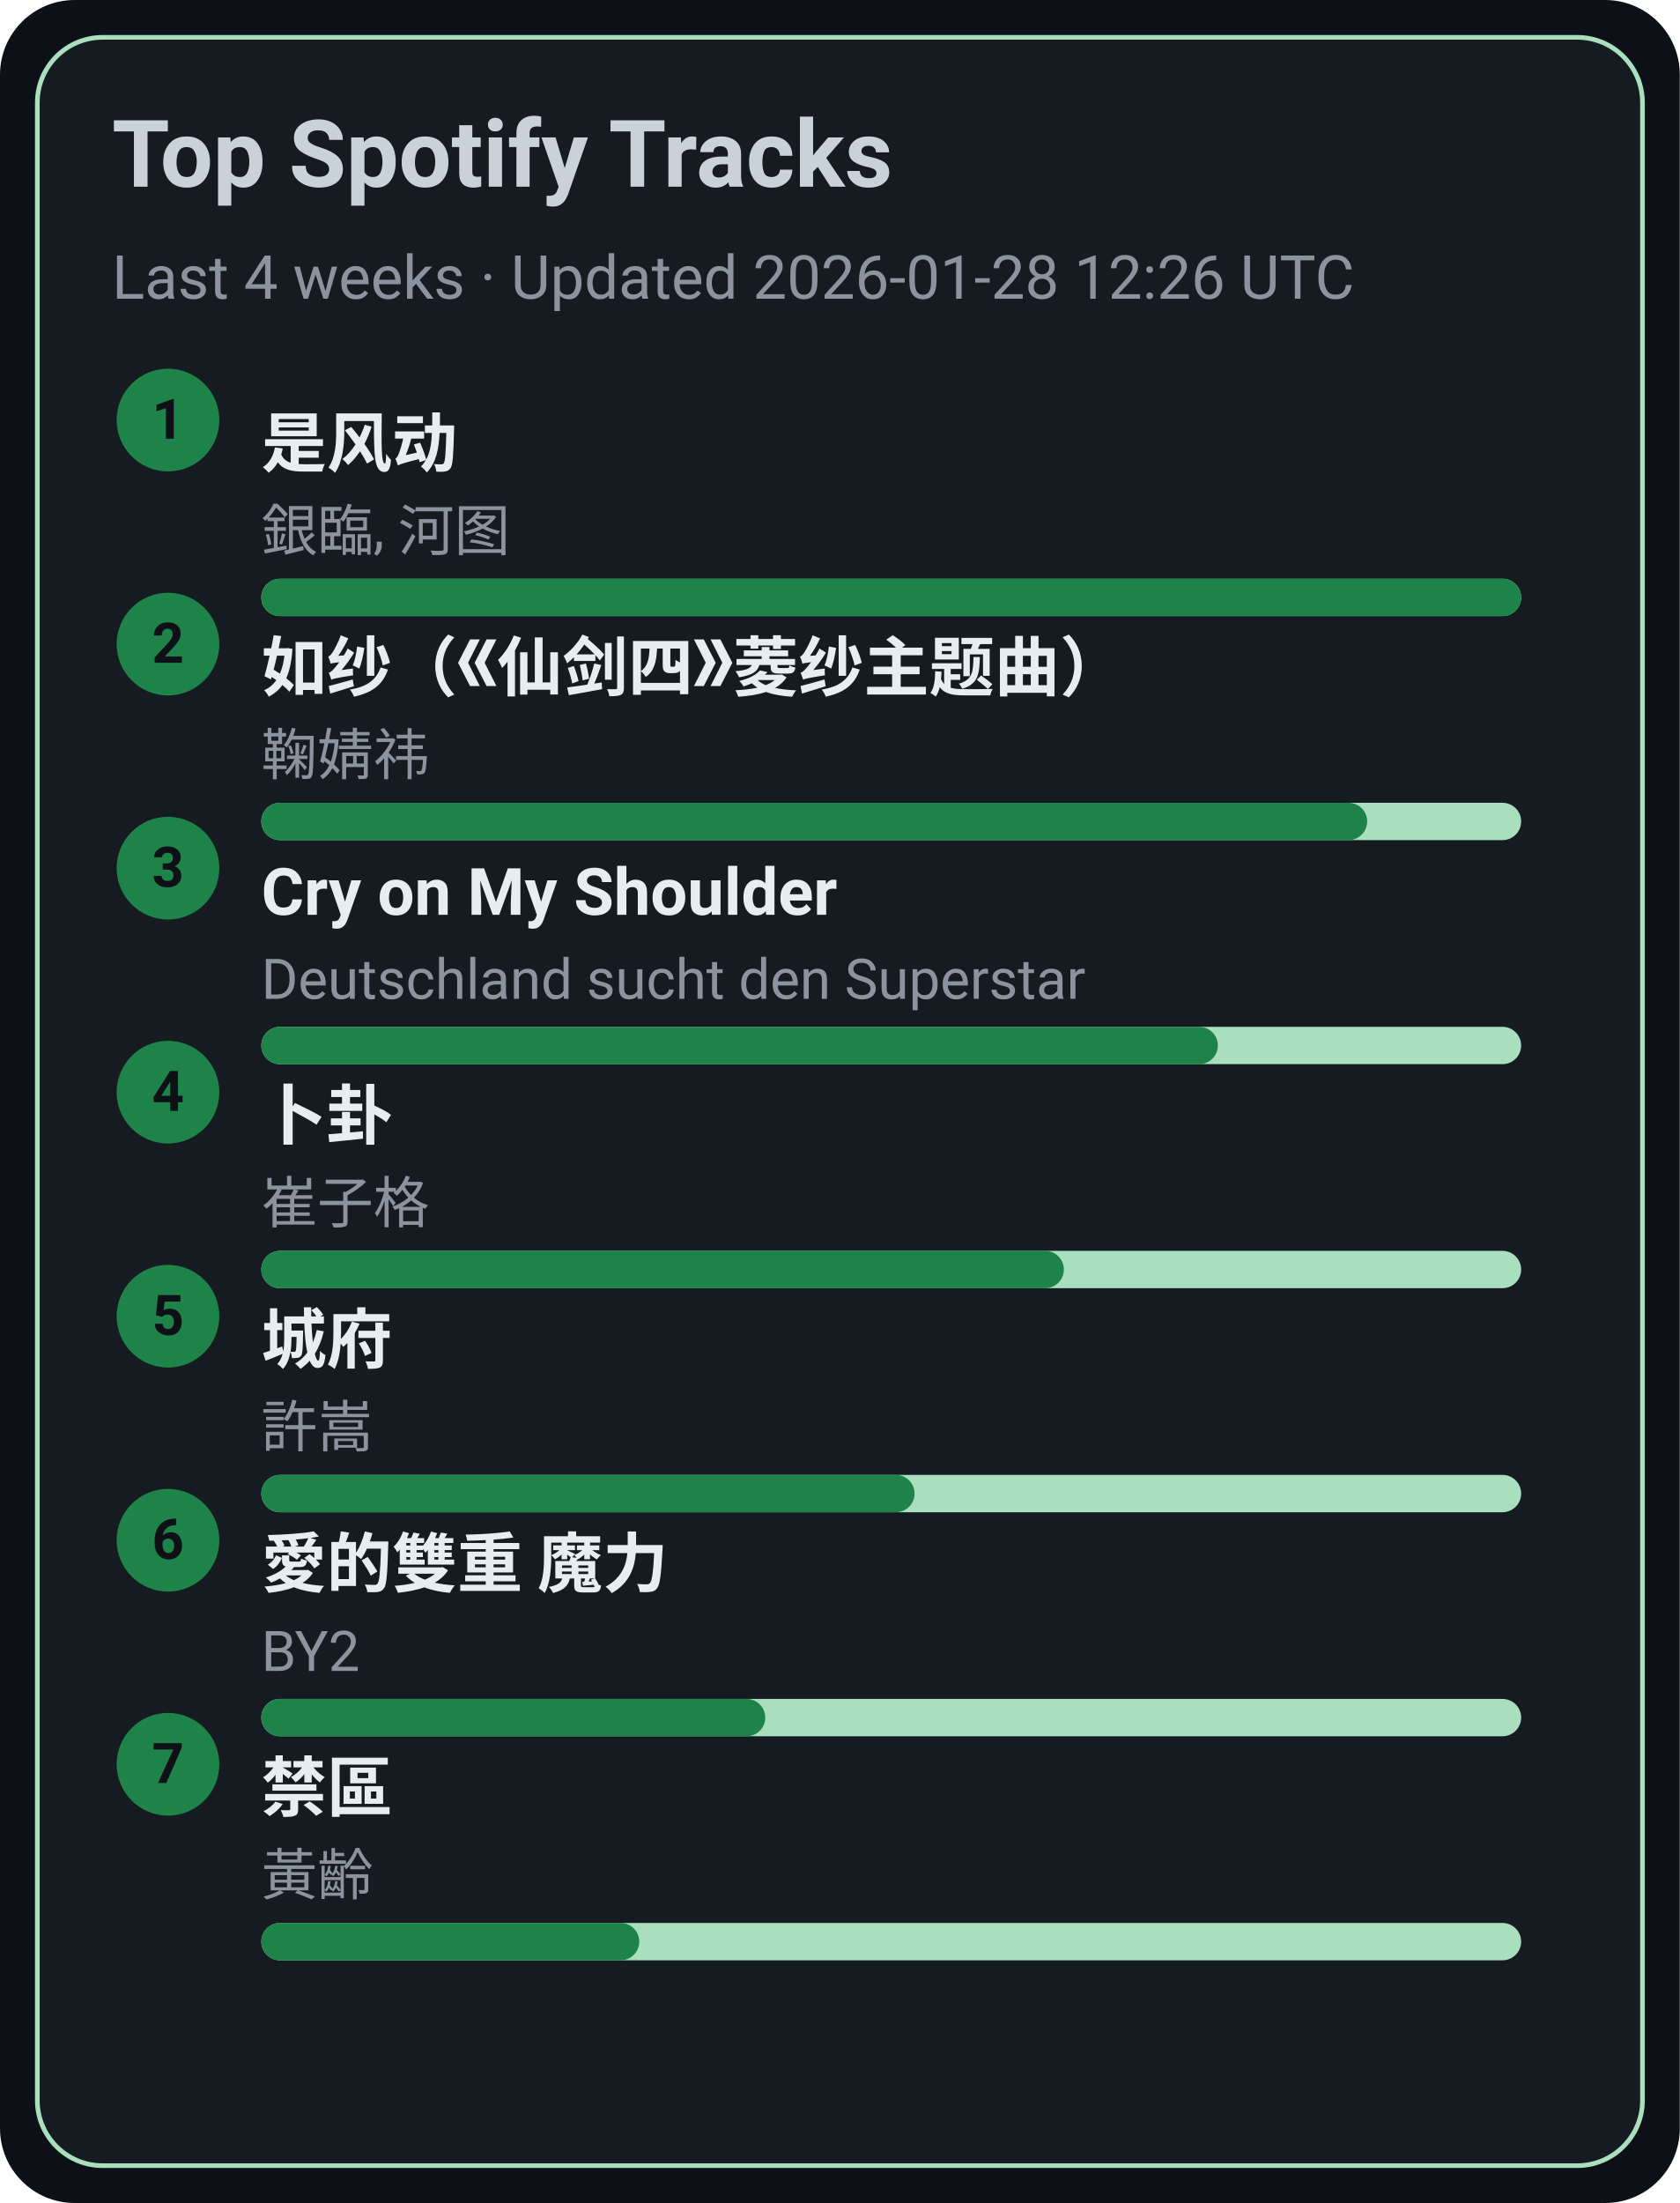
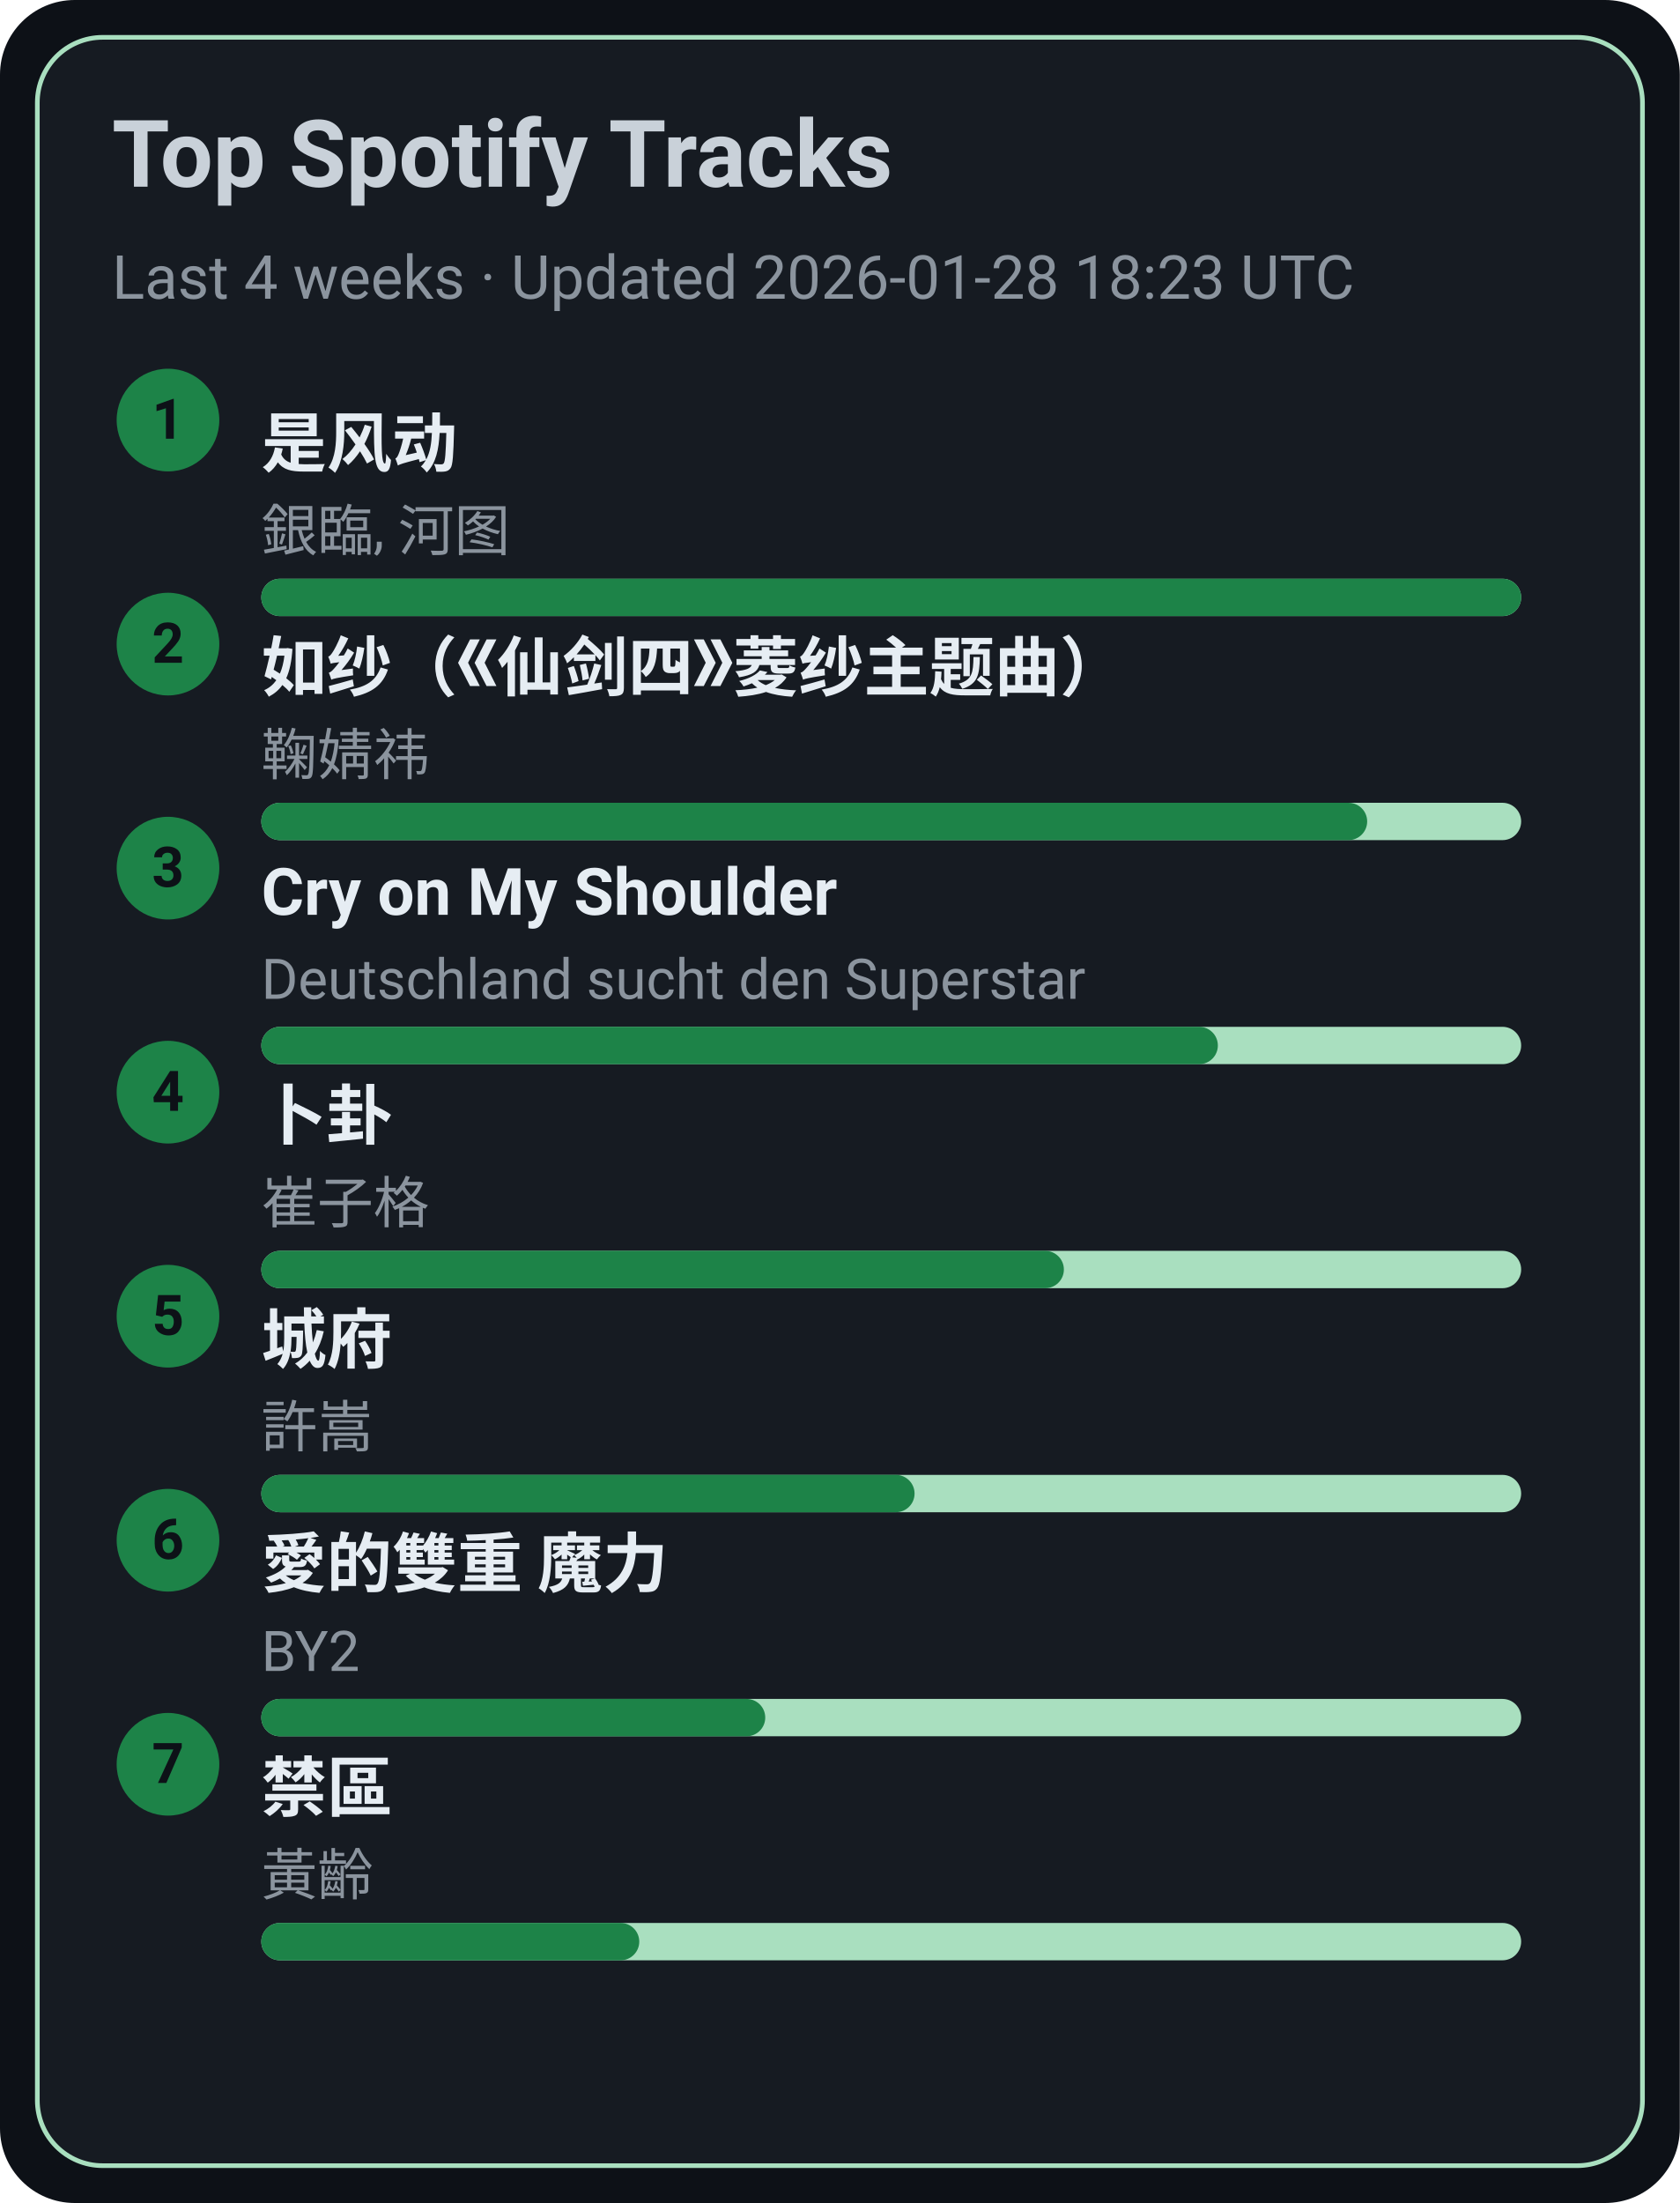
<svg xmlns="http://www.w3.org/2000/svg" width="360" height="472" viewBox="0 0 360 472">
  <style>text{font-family:-apple-system,BlinkMacSystemFont,Segoe UI,Roboto,Ubuntu,Helvetica Neue,Arial,Noto Sans,sans-serif}</style>
  <rect width="360" height="472" rx="16" fill="#0d1117" />
  <rect x="8" y="8" width="344" height="456" rx="14" fill="#161b22" stroke="#A9DFBF" />
  <text x="24" y="40" font-size="20" fill="#c9d1d9" font-weight="600">Top Spotify Tracks</text>
-   <text x="24" y="64" font-size="13" fill="#8b949e">Last 4 weeks · Updated 2026-01-28 12:26 UTC</text>
+   <text x="24" y="64" font-size="13" fill="#8b949e">Last 4 weeks · Updated 2026-01-28 18:23 UTC</text>
  <circle cx="36" cy="90" r="11" fill="#1D8348" />
  <text x="36" y="94" text-anchor="middle" font-size="12" fill="#0d1117" font-weight="700">1</text>
  <a href="https://open.spotify.com/track/3lePQ8c4jq7bTePsXEmslh" target="_blank" rel="noopener noreferrer">
    <text x="56" y="100" font-size="14" fill="#e6edf3" font-weight="600">是风动</text>
  </a>
  <text x="56" y="118" font-size="12" fill="#8b949e">銀臨, 河图</text>
  <rect x="56" y="124" width="270" height="8" rx="4" fill="#A9DFBF" />
  <rect x="56" y="124" width="270" height="8" rx="4" fill="#1D8348" />
  <circle cx="36" cy="138" r="11" fill="#1D8348" />
  <text x="36" y="142" text-anchor="middle" font-size="12" fill="#0d1117" font-weight="700">2</text>
  <a href="https://open.spotify.com/track/69FUNgvEVkNbHq43lgvdme" target="_blank" rel="noopener noreferrer">
    <text x="56" y="148" font-size="14" fill="#e6edf3" font-weight="600">如纱（《仙剑四》菱纱主题曲）</text>
  </a>
  <text x="56" y="166" font-size="12" fill="#8b949e">鞠婧祎</text>
  <rect x="56" y="172" width="270" height="8" rx="4" fill="#A9DFBF" />
  <rect x="56" y="172" width="237" height="8" rx="4" fill="#1D8348" />
  <circle cx="36" cy="186" r="11" fill="#1D8348" />
  <text x="36" y="190" text-anchor="middle" font-size="12" fill="#0d1117" font-weight="700">3</text>
  <a href="https://open.spotify.com/track/6usmG2MoD0C0Lc2pNgCVWV" target="_blank" rel="noopener noreferrer">
    <text x="56" y="196" font-size="14" fill="#e6edf3" font-weight="600">Cry on My Shoulder</text>
  </a>
  <text x="56" y="214" font-size="12" fill="#8b949e">Deutschland sucht den Superstar</text>
  <rect x="56" y="220" width="270" height="8" rx="4" fill="#A9DFBF" />
  <rect x="56" y="220" width="205" height="8" rx="4" fill="#1D8348" />
  <circle cx="36" cy="234" r="11" fill="#1D8348" />
  <text x="36" y="238" text-anchor="middle" font-size="12" fill="#0d1117" font-weight="700">4</text>
  <a href="https://open.spotify.com/track/4ToeYifpQaikbYa7krOD6s" target="_blank" rel="noopener noreferrer">
    <text x="56" y="244" font-size="14" fill="#e6edf3" font-weight="600">卜卦</text>
  </a>
  <text x="56" y="262" font-size="12" fill="#8b949e">崔子格</text>
  <rect x="56" y="268" width="270" height="8" rx="4" fill="#A9DFBF" />
  <rect x="56" y="268" width="172" height="8" rx="4" fill="#1D8348" />
  <circle cx="36" cy="282" r="11" fill="#1D8348" />
  <text x="36" y="286" text-anchor="middle" font-size="12" fill="#0d1117" font-weight="700">5</text>
  <a href="https://open.spotify.com/track/4AmlSf7hye0QVpnHCcEoEw" target="_blank" rel="noopener noreferrer">
    <text x="56" y="292" font-size="14" fill="#e6edf3" font-weight="600">城府</text>
  </a>
  <text x="56" y="310" font-size="12" fill="#8b949e">許嵩</text>
  <rect x="56" y="316" width="270" height="8" rx="4" fill="#A9DFBF" />
  <rect x="56" y="316" width="140" height="8" rx="4" fill="#1D8348" />
  <circle cx="36" cy="330" r="11" fill="#1D8348" />
  <text x="36" y="334" text-anchor="middle" font-size="12" fill="#0d1117" font-weight="700">6</text>
  <a href="https://open.spotify.com/track/0yYmS4k3R0TTdDhvOBxRVp" target="_blank" rel="noopener noreferrer">
    <text x="56" y="340" font-size="14" fill="#e6edf3" font-weight="600">愛的雙重 魔力</text>
  </a>
  <text x="56" y="358" font-size="12" fill="#8b949e">BY2</text>
  <rect x="56" y="364" width="270" height="8" rx="4" fill="#A9DFBF" />
  <rect x="56" y="364" width="108" height="8" rx="4" fill="#1D8348" />
  <circle cx="36" cy="378" r="11" fill="#1D8348" />
  <text x="36" y="382" text-anchor="middle" font-size="12" fill="#0d1117" font-weight="700">7</text>
  <a href="https://open.spotify.com/track/5HAMeMgu9hGL5a8ZwNz6cp" target="_blank" rel="noopener noreferrer">
    <text x="56" y="388" font-size="14" fill="#e6edf3" font-weight="600">禁區</text>
  </a>
  <text x="56" y="406" font-size="12" fill="#8b949e">黃齡</text>
  <rect x="56" y="412" width="270" height="8" rx="4" fill="#A9DFBF" />
  <rect x="56" y="412" width="81" height="8" rx="4" fill="#1D8348" />
</svg>
